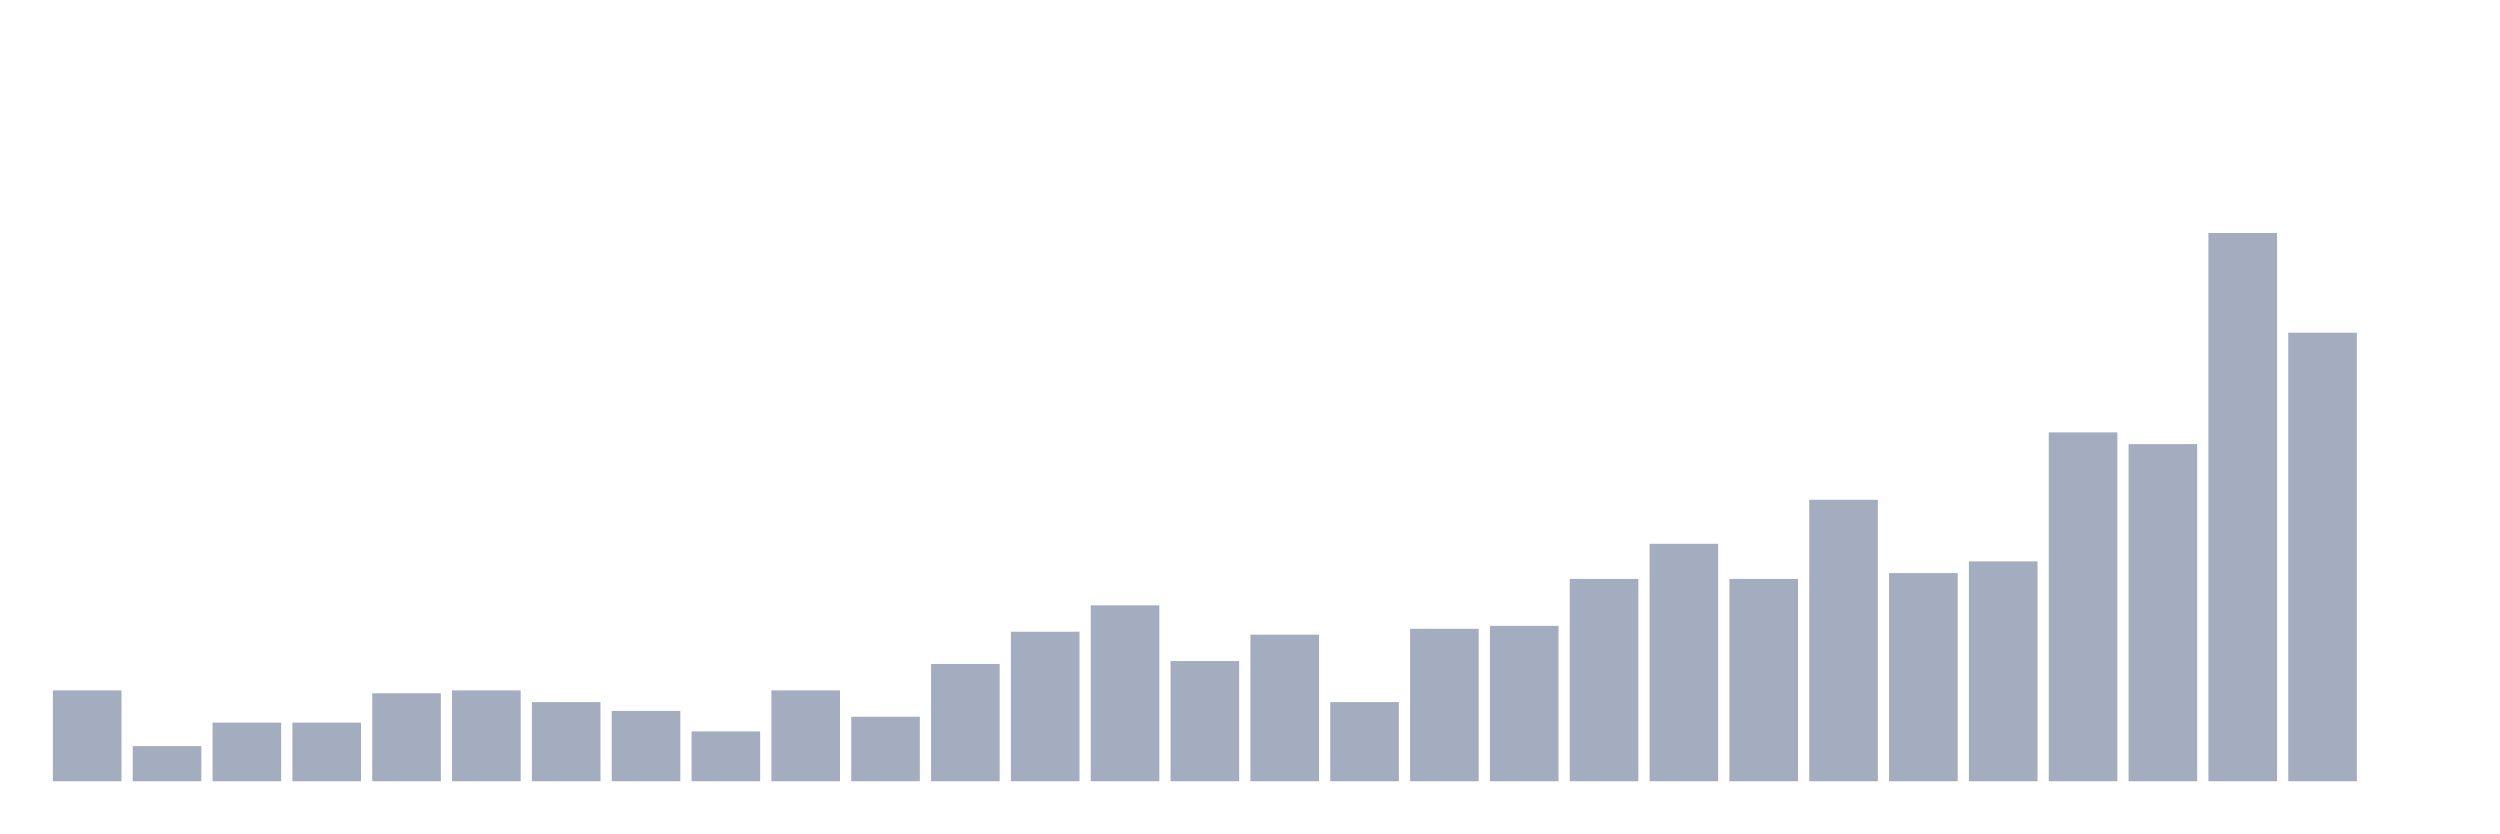
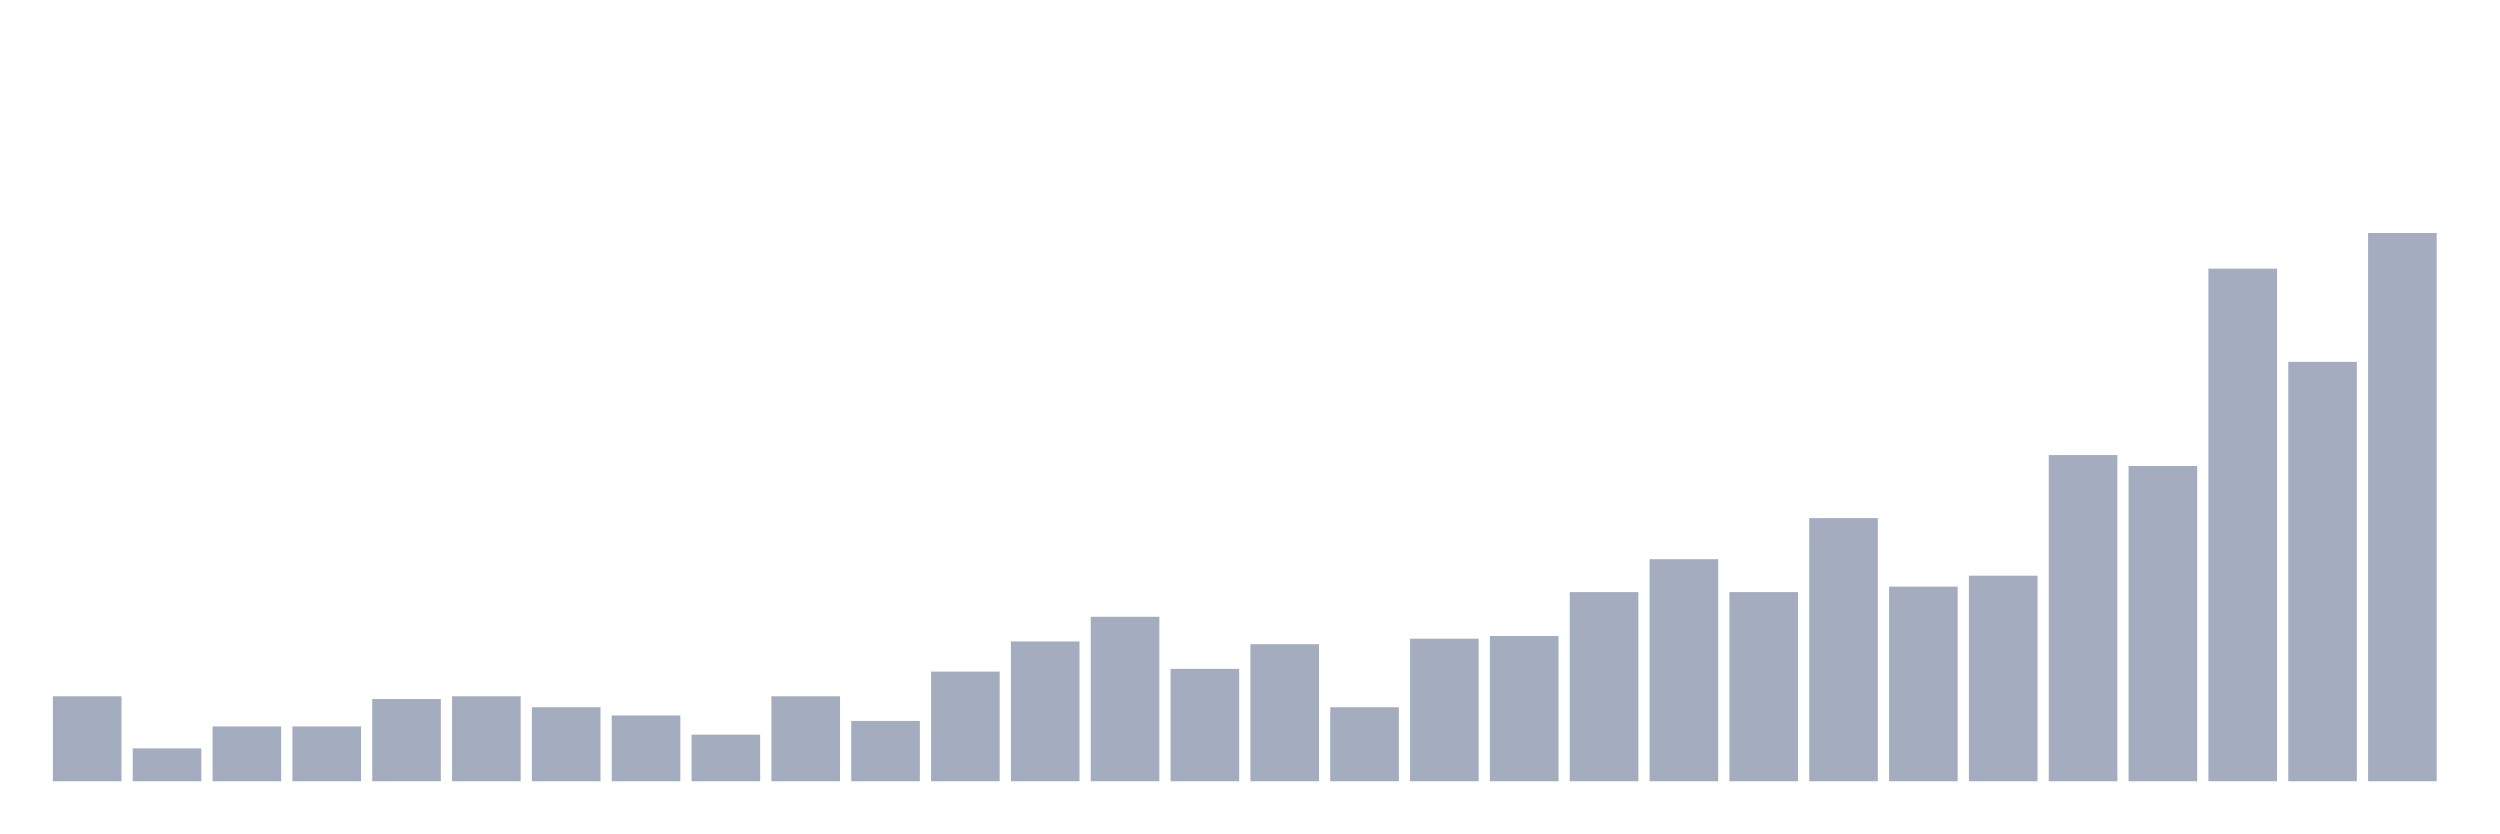
<svg xmlns="http://www.w3.org/2000/svg" viewBox="0 0 480 160">
  <g transform="translate(10,10)">
-     <rect class="bar" x="0.153" width="13.175" y="122.55" height="17.45" fill="rgb(164,173,192)" />
-     <rect class="bar" x="15.482" width="13.175" y="133.245" height="6.755" fill="rgb(164,173,192)" />
-     <rect class="bar" x="30.81" width="13.175" y="128.742" height="11.258" fill="rgb(164,173,192)" />
-     <rect class="bar" x="46.138" width="13.175" y="128.742" height="11.258" fill="rgb(164,173,192)" />
-     <rect class="bar" x="61.466" width="13.175" y="123.113" height="16.887" fill="rgb(164,173,192)" />
-     <rect class="bar" x="76.794" width="13.175" y="122.55" height="17.45" fill="rgb(164,173,192)" />
-     <rect class="bar" x="92.123" width="13.175" y="124.802" height="15.198" fill="rgb(164,173,192)" />
-     <rect class="bar" x="107.451" width="13.175" y="126.49" height="13.51" fill="rgb(164,173,192)" />
-     <rect class="bar" x="122.779" width="13.175" y="130.431" height="9.569" fill="rgb(164,173,192)" />
-     <rect class="bar" x="138.107" width="13.175" y="122.55" height="17.45" fill="rgb(164,173,192)" />
-     <rect class="bar" x="153.436" width="13.175" y="127.616" height="12.384" fill="rgb(164,173,192)" />
-     <rect class="bar" x="168.764" width="13.175" y="117.484" height="22.516" fill="rgb(164,173,192)" />
-     <rect class="bar" x="184.092" width="13.175" y="111.292" height="28.708" fill="rgb(164,173,192)" />
-     <rect class="bar" x="199.42" width="13.175" y="106.226" height="33.774" fill="rgb(164,173,192)" />
-     <rect class="bar" x="214.748" width="13.175" y="116.921" height="23.079" fill="rgb(164,173,192)" />
-     <rect class="bar" x="230.077" width="13.175" y="111.855" height="28.145" fill="rgb(164,173,192)" />
-     <rect class="bar" x="245.405" width="13.175" y="124.802" height="15.198" fill="rgb(164,173,192)" />
-     <rect class="bar" x="260.733" width="13.175" y="110.729" height="29.271" fill="rgb(164,173,192)" />
-     <rect class="bar" x="276.061" width="13.175" y="110.166" height="29.834" fill="rgb(164,173,192)" />
-     <rect class="bar" x="291.39" width="13.175" y="101.16" height="38.84" fill="rgb(164,173,192)" />
-     <rect class="bar" x="306.718" width="13.175" y="94.405" height="45.595" fill="rgb(164,173,192)" />
-     <rect class="bar" x="322.046" width="13.175" y="101.16" height="38.84" fill="rgb(164,173,192)" />
-     <rect class="bar" x="337.374" width="13.175" y="85.961" height="54.039" fill="rgb(164,173,192)" />
-     <rect class="bar" x="352.702" width="13.175" y="100.034" height="39.966" fill="rgb(164,173,192)" />
-     <rect class="bar" x="368.031" width="13.175" y="97.782" height="42.218" fill="rgb(164,173,192)" />
-     <rect class="bar" x="383.359" width="13.175" y="73.014" height="66.986" fill="rgb(164,173,192)" />
-     <rect class="bar" x="398.687" width="13.175" y="75.266" height="64.734" fill="rgb(164,173,192)" />
-     <rect class="bar" x="414.015" width="13.175" y="34.737" height="105.263" fill="rgb(164,173,192)" />
-     <rect class="bar" x="429.344" width="13.175" y="53.876" height="86.124" fill="rgb(164,173,192)" />
-     <rect class="bar" x="444.672" width="13.175" y="140" height="0" fill="rgb(164,173,192)" />
+     <rect class="bar" x="0.153" width="13.175" y="123.684" height="16.316" fill="rgb(164,173,192)" />
+     <rect class="bar" x="15.482" width="13.175" y="133.684" height="6.316" fill="rgb(164,173,192)" />
+     <rect class="bar" x="30.81" width="13.175" y="129.474" height="10.526" fill="rgb(164,173,192)" />
+     <rect class="bar" x="46.138" width="13.175" y="129.474" height="10.526" fill="rgb(164,173,192)" />
+     <rect class="bar" x="61.466" width="13.175" y="124.211" height="15.789" fill="rgb(164,173,192)" />
+     <rect class="bar" x="76.794" width="13.175" y="123.684" height="16.316" fill="rgb(164,173,192)" />
+     <rect class="bar" x="92.123" width="13.175" y="125.789" height="14.211" fill="rgb(164,173,192)" />
+     <rect class="bar" x="107.451" width="13.175" y="127.368" height="12.632" fill="rgb(164,173,192)" />
+     <rect class="bar" x="122.779" width="13.175" y="131.053" height="8.947" fill="rgb(164,173,192)" />
+     <rect class="bar" x="138.107" width="13.175" y="123.684" height="16.316" fill="rgb(164,173,192)" />
+     <rect class="bar" x="153.436" width="13.175" y="128.421" height="11.579" fill="rgb(164,173,192)" />
+     <rect class="bar" x="168.764" width="13.175" y="118.947" height="21.053" fill="rgb(164,173,192)" />
+     <rect class="bar" x="184.092" width="13.175" y="113.158" height="26.842" fill="rgb(164,173,192)" />
+     <rect class="bar" x="199.42" width="13.175" y="108.421" height="31.579" fill="rgb(164,173,192)" />
+     <rect class="bar" x="214.748" width="13.175" y="118.421" height="21.579" fill="rgb(164,173,192)" />
+     <rect class="bar" x="230.077" width="13.175" y="113.684" height="26.316" fill="rgb(164,173,192)" />
+     <rect class="bar" x="245.405" width="13.175" y="125.789" height="14.211" fill="rgb(164,173,192)" />
+     <rect class="bar" x="260.733" width="13.175" y="112.632" height="27.368" fill="rgb(164,173,192)" />
+     <rect class="bar" x="276.061" width="13.175" y="112.105" height="27.895" fill="rgb(164,173,192)" />
+     <rect class="bar" x="291.39" width="13.175" y="103.684" height="36.316" fill="rgb(164,173,192)" />
+     <rect class="bar" x="306.718" width="13.175" y="97.368" height="42.632" fill="rgb(164,173,192)" />
+     <rect class="bar" x="322.046" width="13.175" y="103.684" height="36.316" fill="rgb(164,173,192)" />
+     <rect class="bar" x="337.374" width="13.175" y="89.474" height="50.526" fill="rgb(164,173,192)" />
+     <rect class="bar" x="352.702" width="13.175" y="102.632" height="37.368" fill="rgb(164,173,192)" />
+     <rect class="bar" x="368.031" width="13.175" y="100.526" height="39.474" fill="rgb(164,173,192)" />
+     <rect class="bar" x="383.359" width="13.175" y="77.368" height="62.632" fill="rgb(164,173,192)" />
+     <rect class="bar" x="398.687" width="13.175" y="79.474" height="60.526" fill="rgb(164,173,192)" />
+     <rect class="bar" x="414.015" width="13.175" y="41.579" height="98.421" fill="rgb(164,173,192)" />
+     <rect class="bar" x="429.344" width="13.175" y="59.474" height="80.526" fill="rgb(164,173,192)" />
+     <rect class="bar" x="444.672" width="13.175" y="34.737" height="105.263" fill="rgb(164,173,192)" />
  </g>
</svg>
